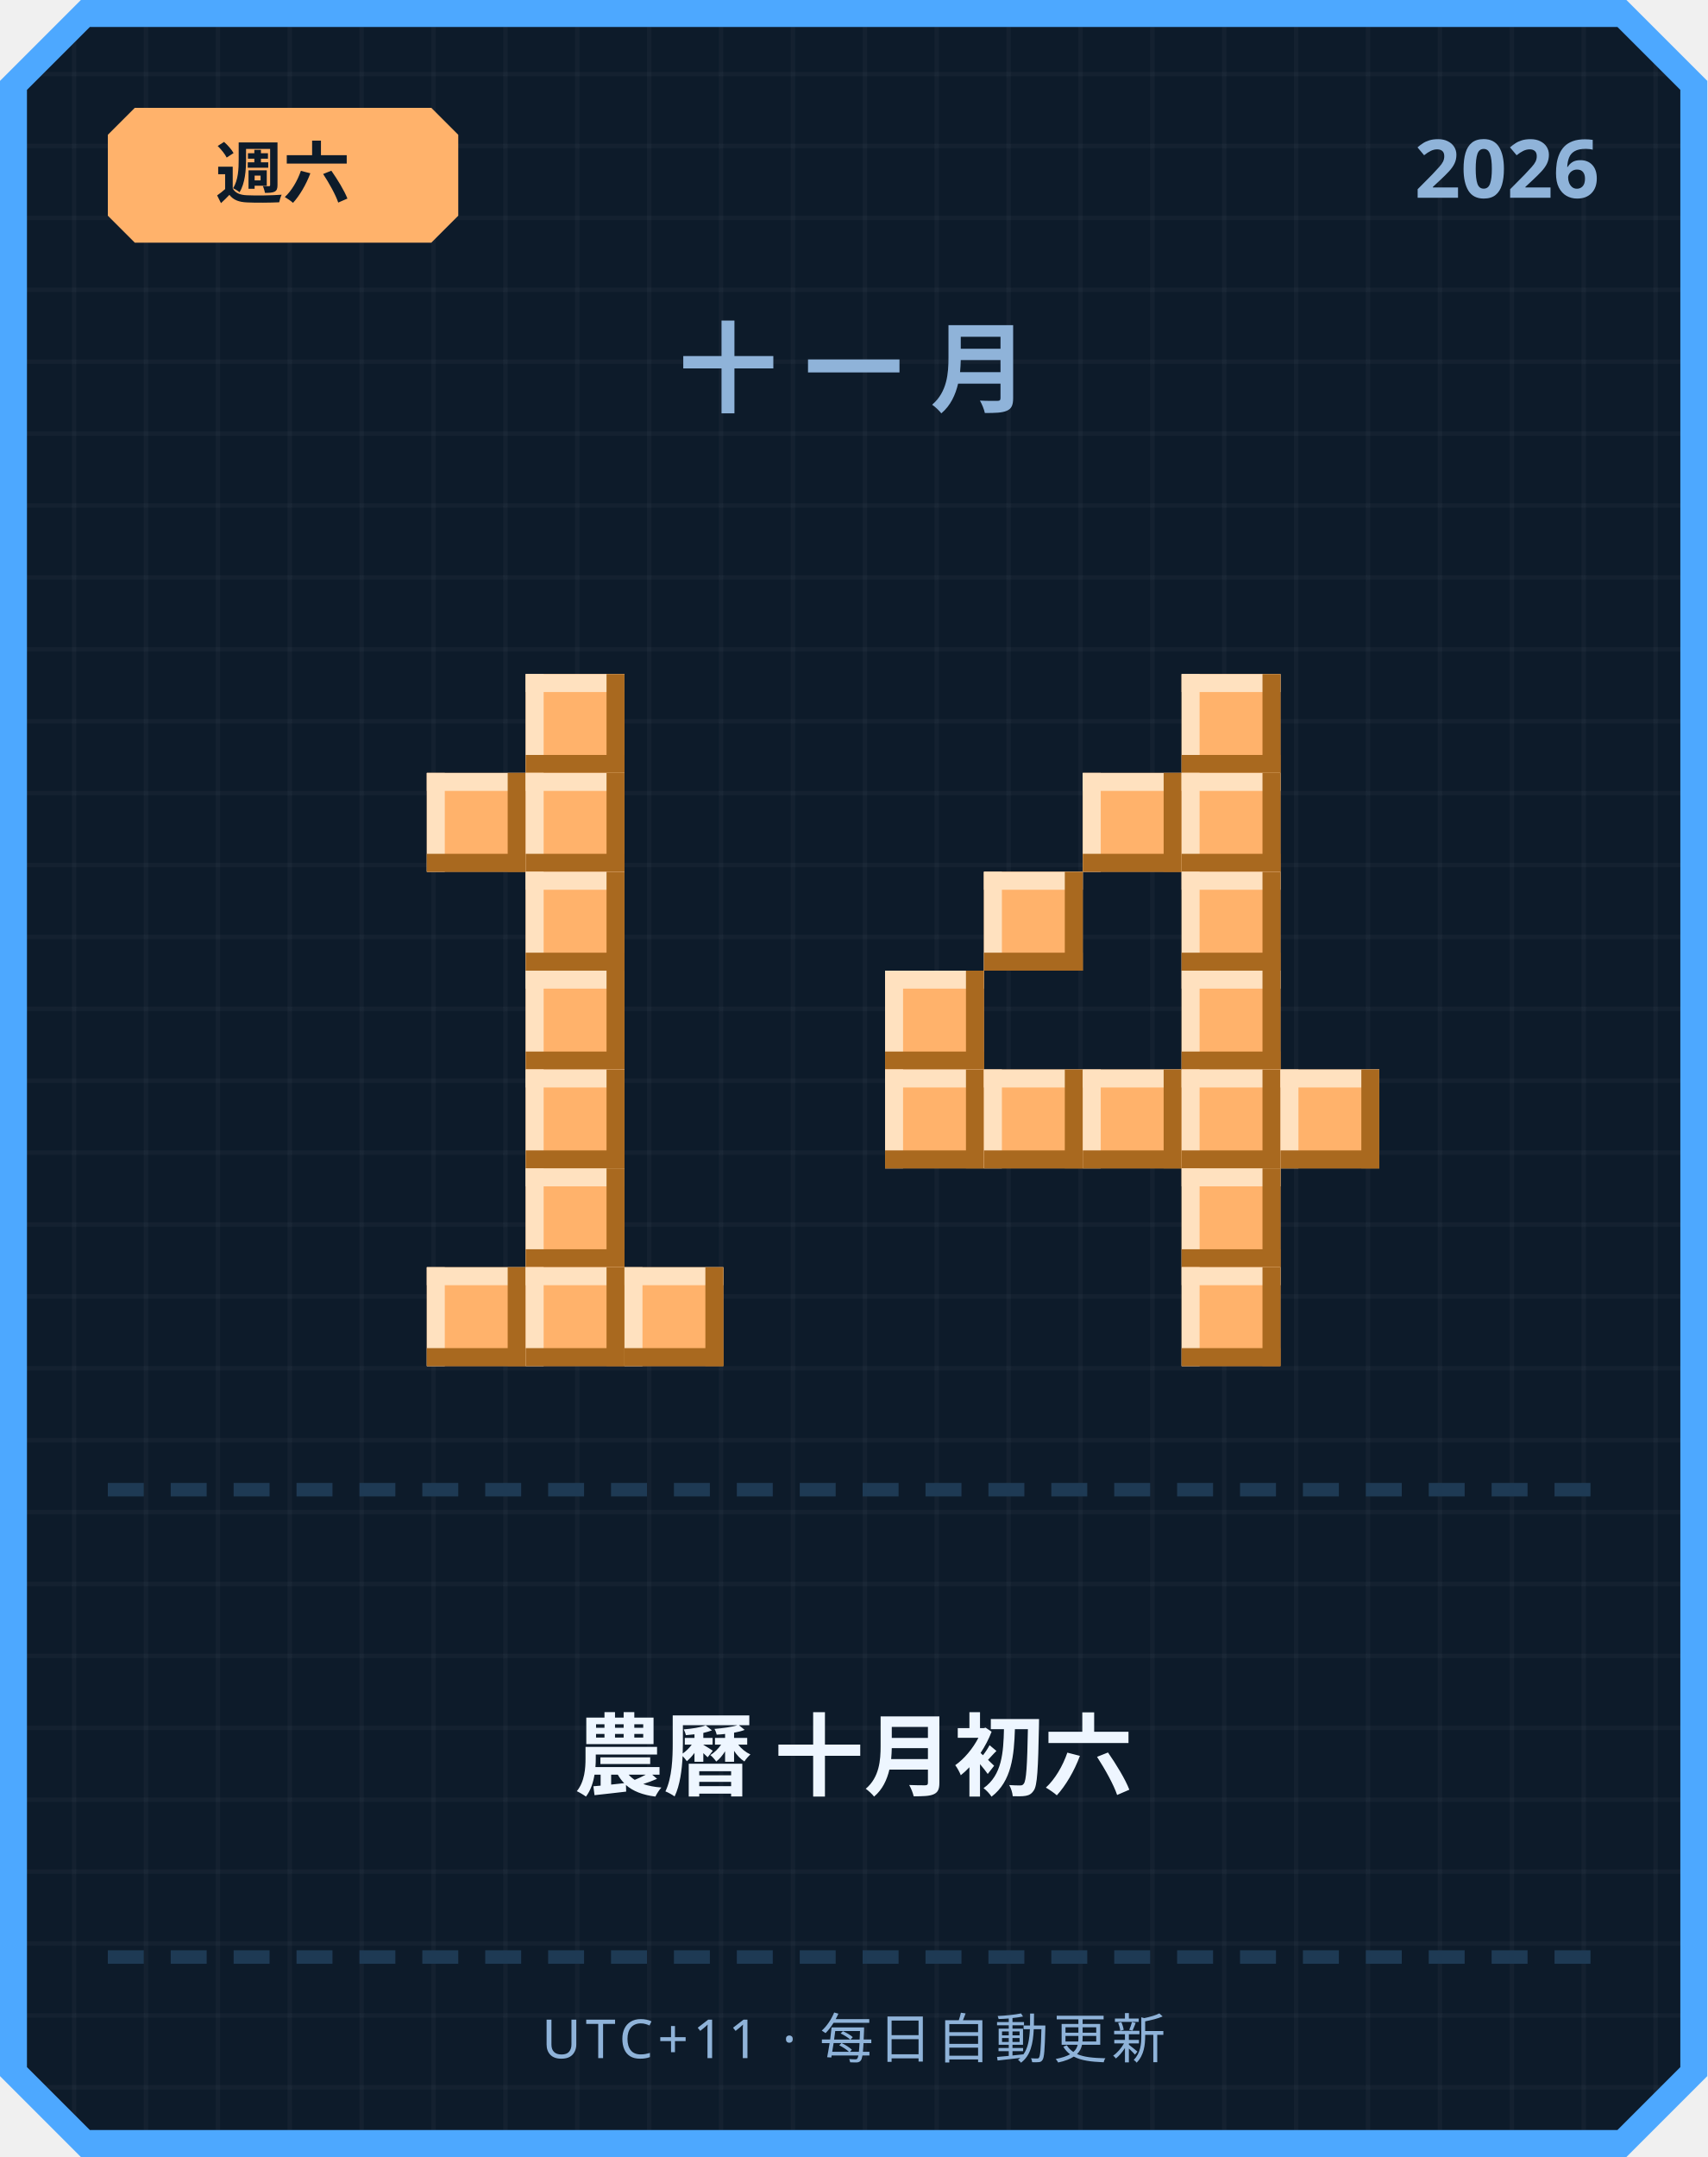
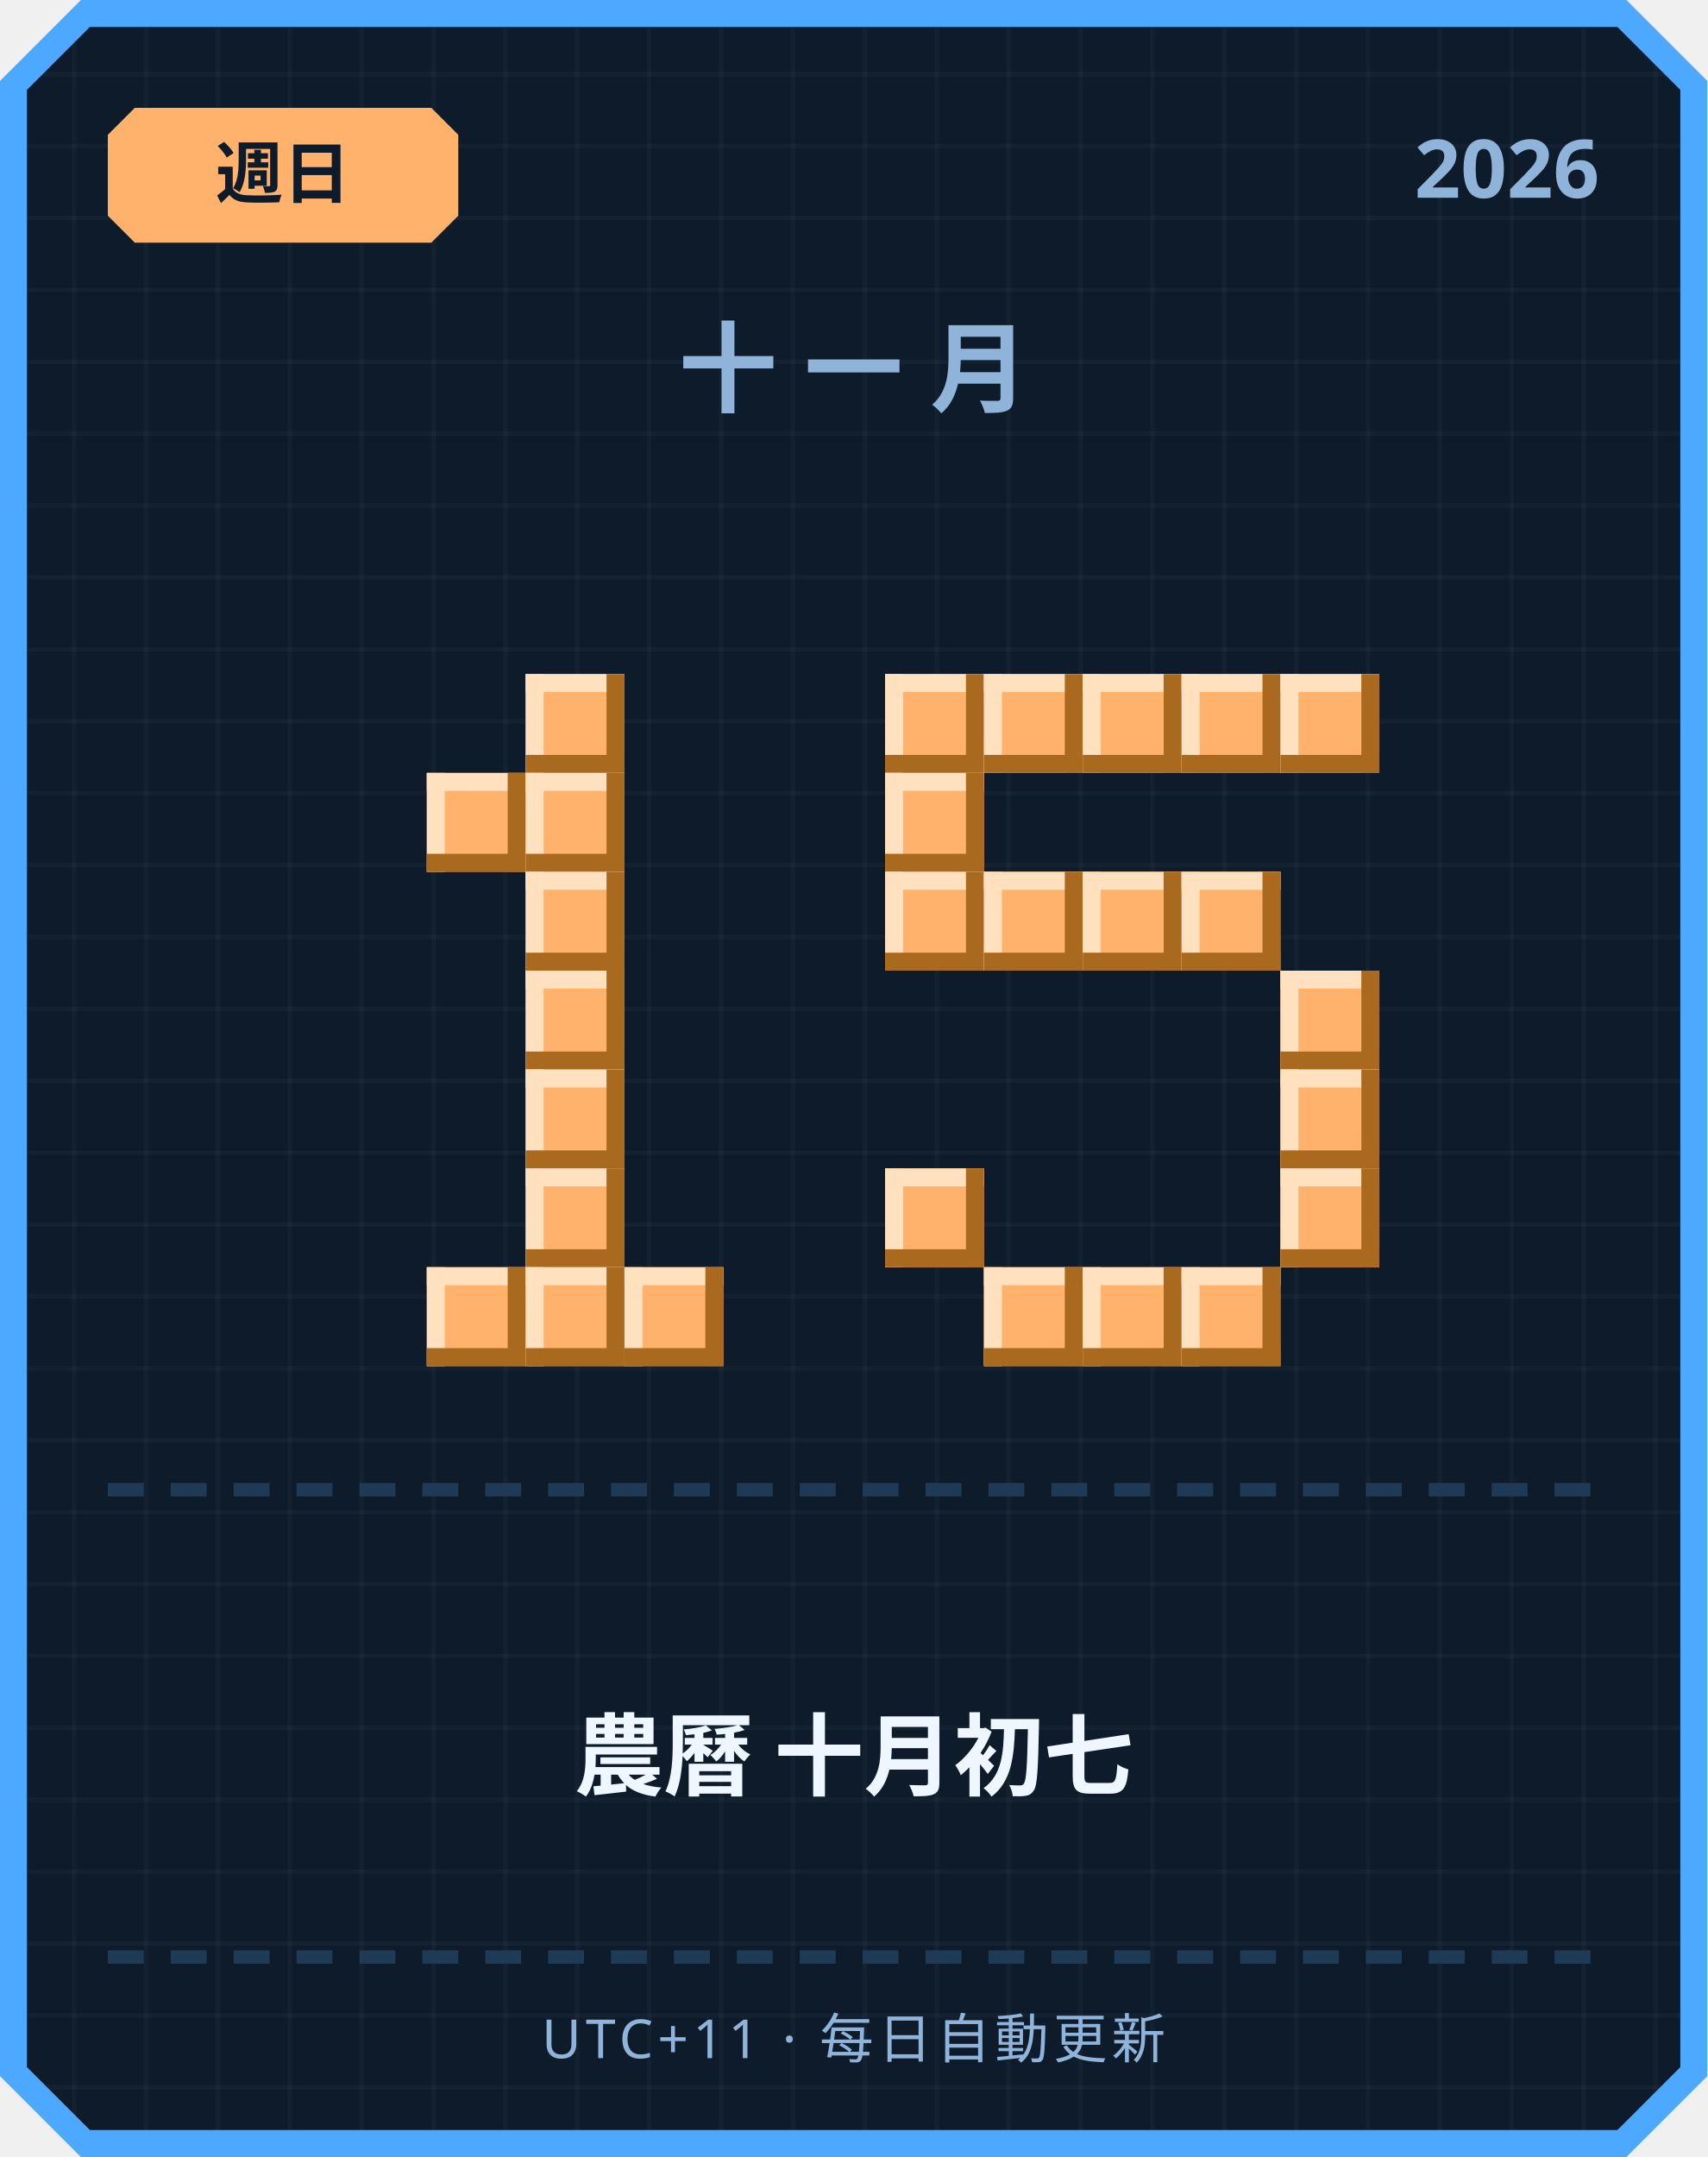
<svg xmlns="http://www.w3.org/2000/svg" width="380" height="480" viewBox="0 0 380 480">
  <defs>
    <pattern id="grid" width="16" height="16" patternUnits="userSpaceOnUse">
      <rect width="16" height="16" fill="#0d1b2a" />
      <rect width="1" height="16" fill="#ffffff" opacity="0.03" />
      <rect width="16" height="1" fill="#ffffff" opacity="0.03" />
    </pattern>
  </defs>
  <path d="M 18,0 L 362,0 L 380,18 L 380,462 L 362,480 L 18,480 L 0,462 L 0,18 Z" fill="#4da8ff" />
  <path d="M 20,6 L 360,6 L 374,20 L 374,460 L 360,474 L 20,474 L 6,460 L 6,20 Z" fill="url(#grid)" />
  <path d="M 30,24 L 96,24 L 102,30 L 102,48 L 96,54 L 30,54 L 24,48 L 24,30 Z" fill="#ffb26b" />
-   <text x="63" y="44" text-anchor="middle" font-family="'Segoe UI', sans-serif" font-size="15" font-weight="700" fill="#0d1b2a">週六</text>
+   <text x="63" y="44" text-anchor="middle" font-family="'Segoe UI', sans-serif" font-size="15" font-weight="700" fill="#0d1b2a">週日</text>
  <text x="356" y="44" text-anchor="end" font-family="'Segoe UI', sans-serif" font-size="18" font-weight="700" fill="#8fb3d9">2026</text>
  <text x="190" y="90" text-anchor="middle" font-family="'Segoe UI', sans-serif" font-size="22" font-weight="700" letter-spacing="6" fill="#8fb3d9">十一月</text>
  <rect x="117" y="150" width="22" height="22" fill="#ffb26b" />
  <rect x="117" y="150" width="22" height="4" fill="#ffe1bf" />
  <rect x="117" y="150" width="4" height="22" fill="#ffe1bf" />
  <rect x="117" y="168" width="22" height="4" fill="#a9691f" />
  <rect x="135" y="150" width="4" height="22" fill="#a9691f" />
  <rect x="95" y="172" width="22" height="22" fill="#ffb26b" />
  <rect x="95" y="172" width="22" height="4" fill="#ffe1bf" />
  <rect x="95" y="172" width="4" height="22" fill="#ffe1bf" />
  <rect x="95" y="190" width="22" height="4" fill="#a9691f" />
  <rect x="113" y="172" width="4" height="22" fill="#a9691f" />
  <rect x="117" y="172" width="22" height="22" fill="#ffb26b" />
  <rect x="117" y="172" width="22" height="4" fill="#ffe1bf" />
  <rect x="117" y="172" width="4" height="22" fill="#ffe1bf" />
  <rect x="117" y="190" width="22" height="4" fill="#a9691f" />
  <rect x="135" y="172" width="4" height="22" fill="#a9691f" />
  <rect x="117" y="194" width="22" height="22" fill="#ffb26b" />
  <rect x="117" y="194" width="22" height="4" fill="#ffe1bf" />
  <rect x="117" y="194" width="4" height="22" fill="#ffe1bf" />
  <rect x="117" y="212" width="22" height="4" fill="#a9691f" />
  <rect x="135" y="194" width="4" height="22" fill="#a9691f" />
  <rect x="117" y="216" width="22" height="22" fill="#ffb26b" />
  <rect x="117" y="216" width="22" height="4" fill="#ffe1bf" />
  <rect x="117" y="216" width="4" height="22" fill="#ffe1bf" />
  <rect x="117" y="234" width="22" height="4" fill="#a9691f" />
  <rect x="135" y="216" width="4" height="22" fill="#a9691f" />
  <rect x="117" y="238" width="22" height="22" fill="#ffb26b" />
  <rect x="117" y="238" width="22" height="4" fill="#ffe1bf" />
  <rect x="117" y="238" width="4" height="22" fill="#ffe1bf" />
  <rect x="117" y="256" width="22" height="4" fill="#a9691f" />
  <rect x="135" y="238" width="4" height="22" fill="#a9691f" />
  <rect x="117" y="260" width="22" height="22" fill="#ffb26b" />
  <rect x="117" y="260" width="22" height="4" fill="#ffe1bf" />
  <rect x="117" y="260" width="4" height="22" fill="#ffe1bf" />
  <rect x="117" y="278" width="22" height="4" fill="#a9691f" />
  <rect x="135" y="260" width="4" height="22" fill="#a9691f" />
  <rect x="95" y="282" width="22" height="22" fill="#ffb26b" />
  <rect x="95" y="282" width="22" height="4" fill="#ffe1bf" />
  <rect x="95" y="282" width="4" height="22" fill="#ffe1bf" />
  <rect x="95" y="300" width="22" height="4" fill="#a9691f" />
  <rect x="113" y="282" width="4" height="22" fill="#a9691f" />
  <rect x="117" y="282" width="22" height="22" fill="#ffb26b" />
  <rect x="117" y="282" width="22" height="4" fill="#ffe1bf" />
  <rect x="117" y="282" width="4" height="22" fill="#ffe1bf" />
  <rect x="117" y="300" width="22" height="4" fill="#a9691f" />
  <rect x="135" y="282" width="4" height="22" fill="#a9691f" />
  <rect x="139" y="282" width="22" height="22" fill="#ffb26b" />
  <rect x="139" y="282" width="22" height="4" fill="#ffe1bf" />
  <rect x="139" y="282" width="4" height="22" fill="#ffe1bf" />
  <rect x="139" y="300" width="22" height="4" fill="#a9691f" />
  <rect x="157" y="282" width="4" height="22" fill="#a9691f" />
+   <rect x="197" y="150" width="22" height="22" fill="#ffb26b" />
+   <rect x="197" y="150" width="22" height="4" fill="#ffe1bf" />
+   <rect x="197" y="150" width="4" height="22" fill="#ffe1bf" />
+   <rect x="197" y="168" width="22" height="4" fill="#a9691f" />
+   <rect x="215" y="150" width="4" height="22" fill="#a9691f" />
+   <rect x="219" y="150" width="22" height="22" fill="#ffb26b" />
+   <rect x="219" y="150" width="22" height="4" fill="#ffe1bf" />
+   <rect x="219" y="150" width="4" height="22" fill="#ffe1bf" />
+   <rect x="219" y="168" width="22" height="4" fill="#a9691f" />
+   <rect x="237" y="150" width="4" height="22" fill="#a9691f" />
+   <rect x="241" y="150" width="22" height="22" fill="#ffb26b" />
+   <rect x="241" y="150" width="22" height="4" fill="#ffe1bf" />
+   <rect x="241" y="150" width="4" height="22" fill="#ffe1bf" />
+   <rect x="241" y="168" width="22" height="4" fill="#a9691f" />
+   <rect x="259" y="150" width="4" height="22" fill="#a9691f" />
  <rect x="263" y="150" width="22" height="22" fill="#ffb26b" />
  <rect x="263" y="150" width="22" height="4" fill="#ffe1bf" />
  <rect x="263" y="150" width="4" height="22" fill="#ffe1bf" />
  <rect x="263" y="168" width="22" height="4" fill="#a9691f" />
  <rect x="281" y="150" width="4" height="22" fill="#a9691f" />
-   <rect x="241" y="172" width="22" height="22" fill="#ffb26b" />
-   <rect x="241" y="172" width="22" height="4" fill="#ffe1bf" />
-   <rect x="241" y="172" width="4" height="22" fill="#ffe1bf" />
-   <rect x="241" y="190" width="22" height="4" fill="#a9691f" />
-   <rect x="259" y="172" width="4" height="22" fill="#a9691f" />
-   <rect x="263" y="172" width="22" height="22" fill="#ffb26b" />
-   <rect x="263" y="172" width="22" height="4" fill="#ffe1bf" />
-   <rect x="263" y="172" width="4" height="22" fill="#ffe1bf" />
-   <rect x="263" y="190" width="22" height="4" fill="#a9691f" />
-   <rect x="281" y="172" width="4" height="22" fill="#a9691f" />
+   <rect x="285" y="150" width="22" height="22" fill="#ffb26b" />
+   <rect x="285" y="150" width="22" height="4" fill="#ffe1bf" />
+   <rect x="285" y="150" width="4" height="22" fill="#ffe1bf" />
+   <rect x="285" y="168" width="22" height="4" fill="#a9691f" />
+   <rect x="303" y="150" width="4" height="22" fill="#a9691f" />
+   <rect x="197" y="172" width="22" height="22" fill="#ffb26b" />
+   <rect x="197" y="172" width="22" height="4" fill="#ffe1bf" />
+   <rect x="197" y="172" width="4" height="22" fill="#ffe1bf" />
+   <rect x="197" y="190" width="22" height="4" fill="#a9691f" />
+   <rect x="215" y="172" width="4" height="22" fill="#a9691f" />
+   <rect x="197" y="194" width="22" height="22" fill="#ffb26b" />
+   <rect x="197" y="194" width="22" height="4" fill="#ffe1bf" />
+   <rect x="197" y="194" width="4" height="22" fill="#ffe1bf" />
+   <rect x="197" y="212" width="22" height="4" fill="#a9691f" />
+   <rect x="215" y="194" width="4" height="22" fill="#a9691f" />
  <rect x="219" y="194" width="22" height="22" fill="#ffb26b" />
  <rect x="219" y="194" width="22" height="4" fill="#ffe1bf" />
  <rect x="219" y="194" width="4" height="22" fill="#ffe1bf" />
  <rect x="219" y="212" width="22" height="4" fill="#a9691f" />
  <rect x="237" y="194" width="4" height="22" fill="#a9691f" />
+   <rect x="241" y="194" width="22" height="22" fill="#ffb26b" />
+   <rect x="241" y="194" width="22" height="4" fill="#ffe1bf" />
+   <rect x="241" y="194" width="4" height="22" fill="#ffe1bf" />
+   <rect x="241" y="212" width="22" height="4" fill="#a9691f" />
+   <rect x="259" y="194" width="4" height="22" fill="#a9691f" />
  <rect x="263" y="194" width="22" height="22" fill="#ffb26b" />
  <rect x="263" y="194" width="22" height="4" fill="#ffe1bf" />
  <rect x="263" y="194" width="4" height="22" fill="#ffe1bf" />
  <rect x="263" y="212" width="22" height="4" fill="#a9691f" />
  <rect x="281" y="194" width="4" height="22" fill="#a9691f" />
-   <rect x="197" y="216" width="22" height="22" fill="#ffb26b" />
-   <rect x="197" y="216" width="22" height="4" fill="#ffe1bf" />
-   <rect x="197" y="216" width="4" height="22" fill="#ffe1bf" />
-   <rect x="197" y="234" width="22" height="4" fill="#a9691f" />
-   <rect x="215" y="216" width="4" height="22" fill="#a9691f" />
-   <rect x="263" y="216" width="22" height="22" fill="#ffb26b" />
-   <rect x="263" y="216" width="22" height="4" fill="#ffe1bf" />
-   <rect x="263" y="216" width="4" height="22" fill="#ffe1bf" />
-   <rect x="263" y="234" width="22" height="4" fill="#a9691f" />
-   <rect x="281" y="216" width="4" height="22" fill="#a9691f" />
-   <rect x="197" y="238" width="22" height="22" fill="#ffb26b" />
-   <rect x="197" y="238" width="22" height="4" fill="#ffe1bf" />
-   <rect x="197" y="238" width="4" height="22" fill="#ffe1bf" />
-   <rect x="197" y="256" width="22" height="4" fill="#a9691f" />
-   <rect x="215" y="238" width="4" height="22" fill="#a9691f" />
-   <rect x="219" y="238" width="22" height="22" fill="#ffb26b" />
-   <rect x="219" y="238" width="22" height="4" fill="#ffe1bf" />
-   <rect x="219" y="238" width="4" height="22" fill="#ffe1bf" />
-   <rect x="219" y="256" width="22" height="4" fill="#a9691f" />
-   <rect x="237" y="238" width="4" height="22" fill="#a9691f" />
-   <rect x="241" y="238" width="22" height="22" fill="#ffb26b" />
-   <rect x="241" y="238" width="22" height="4" fill="#ffe1bf" />
-   <rect x="241" y="238" width="4" height="22" fill="#ffe1bf" />
-   <rect x="241" y="256" width="22" height="4" fill="#a9691f" />
-   <rect x="259" y="238" width="4" height="22" fill="#a9691f" />
-   <rect x="263" y="238" width="22" height="22" fill="#ffb26b" />
-   <rect x="263" y="238" width="22" height="4" fill="#ffe1bf" />
-   <rect x="263" y="238" width="4" height="22" fill="#ffe1bf" />
-   <rect x="263" y="256" width="22" height="4" fill="#a9691f" />
-   <rect x="281" y="238" width="4" height="22" fill="#a9691f" />
+   <rect x="285" y="216" width="22" height="22" fill="#ffb26b" />
+   <rect x="285" y="216" width="22" height="4" fill="#ffe1bf" />
+   <rect x="285" y="216" width="4" height="22" fill="#ffe1bf" />
+   <rect x="285" y="234" width="22" height="4" fill="#a9691f" />
+   <rect x="303" y="216" width="4" height="22" fill="#a9691f" />
  <rect x="285" y="238" width="22" height="22" fill="#ffb26b" />
  <rect x="285" y="238" width="22" height="4" fill="#ffe1bf" />
  <rect x="285" y="238" width="4" height="22" fill="#ffe1bf" />
  <rect x="285" y="256" width="22" height="4" fill="#a9691f" />
  <rect x="303" y="238" width="4" height="22" fill="#a9691f" />
-   <rect x="263" y="260" width="22" height="22" fill="#ffb26b" />
-   <rect x="263" y="260" width="22" height="4" fill="#ffe1bf" />
-   <rect x="263" y="260" width="4" height="22" fill="#ffe1bf" />
-   <rect x="263" y="278" width="22" height="4" fill="#a9691f" />
-   <rect x="281" y="260" width="4" height="22" fill="#a9691f" />
+   <rect x="197" y="260" width="22" height="22" fill="#ffb26b" />
+   <rect x="197" y="260" width="22" height="4" fill="#ffe1bf" />
+   <rect x="197" y="260" width="4" height="22" fill="#ffe1bf" />
+   <rect x="197" y="278" width="22" height="4" fill="#a9691f" />
+   <rect x="215" y="260" width="4" height="22" fill="#a9691f" />
+   <rect x="285" y="260" width="22" height="22" fill="#ffb26b" />
+   <rect x="285" y="260" width="22" height="4" fill="#ffe1bf" />
+   <rect x="285" y="260" width="4" height="22" fill="#ffe1bf" />
+   <rect x="285" y="278" width="22" height="4" fill="#a9691f" />
+   <rect x="303" y="260" width="4" height="22" fill="#a9691f" />
+   <rect x="219" y="282" width="22" height="22" fill="#ffb26b" />
+   <rect x="219" y="282" width="22" height="4" fill="#ffe1bf" />
+   <rect x="219" y="282" width="4" height="22" fill="#ffe1bf" />
+   <rect x="219" y="300" width="22" height="4" fill="#a9691f" />
+   <rect x="237" y="282" width="4" height="22" fill="#a9691f" />
+   <rect x="241" y="282" width="22" height="22" fill="#ffb26b" />
+   <rect x="241" y="282" width="22" height="4" fill="#ffe1bf" />
+   <rect x="241" y="282" width="4" height="22" fill="#ffe1bf" />
+   <rect x="241" y="300" width="22" height="4" fill="#a9691f" />
+   <rect x="259" y="282" width="4" height="22" fill="#a9691f" />
  <rect x="263" y="282" width="22" height="22" fill="#ffb26b" />
  <rect x="263" y="282" width="22" height="4" fill="#ffe1bf" />
  <rect x="263" y="282" width="4" height="22" fill="#ffe1bf" />
  <rect x="263" y="300" width="22" height="4" fill="#a9691f" />
  <rect x="281" y="282" width="4" height="22" fill="#a9691f" />
  <rect x="24" y="330" width="8" height="3" fill="#1e3a54" />
  <rect x="38" y="330" width="8" height="3" fill="#1e3a54" />
  <rect x="52" y="330" width="8" height="3" fill="#1e3a54" />
  <rect x="66" y="330" width="8" height="3" fill="#1e3a54" />
  <rect x="80" y="330" width="8" height="3" fill="#1e3a54" />
  <rect x="94" y="330" width="8" height="3" fill="#1e3a54" />
  <rect x="108" y="330" width="8" height="3" fill="#1e3a54" />
  <rect x="122" y="330" width="8" height="3" fill="#1e3a54" />
  <rect x="136" y="330" width="8" height="3" fill="#1e3a54" />
  <rect x="150" y="330" width="8" height="3" fill="#1e3a54" />
  <rect x="164" y="330" width="8" height="3" fill="#1e3a54" />
  <rect x="178" y="330" width="8" height="3" fill="#1e3a54" />
  <rect x="192" y="330" width="8" height="3" fill="#1e3a54" />
  <rect x="206" y="330" width="8" height="3" fill="#1e3a54" />
  <rect x="220" y="330" width="8" height="3" fill="#1e3a54" />
  <rect x="234" y="330" width="8" height="3" fill="#1e3a54" />
  <rect x="248" y="330" width="8" height="3" fill="#1e3a54" />
  <rect x="262" y="330" width="8" height="3" fill="#1e3a54" />
  <rect x="276" y="330" width="8" height="3" fill="#1e3a54" />
  <rect x="290" y="330" width="8" height="3" fill="#1e3a54" />
  <rect x="304" y="330" width="8" height="3" fill="#1e3a54" />
  <rect x="318" y="330" width="8" height="3" fill="#1e3a54" />
  <rect x="332" y="330" width="8" height="3" fill="#1e3a54" />
  <rect x="346" y="330" width="8" height="3" fill="#1e3a54" />
-   <text x="190" y="398" text-anchor="middle" font-family="'Segoe UI', 'Microsoft JhengHei', sans-serif" font-size="20" font-weight="700" fill="#eef6ff">農曆 十月初六</text>
+   <text x="190" y="398" text-anchor="middle" font-family="'Segoe UI', 'Microsoft JhengHei', sans-serif" font-size="20" font-weight="700" fill="#eef6ff">農曆 十月初七</text>
  <rect x="24" y="434" width="8" height="3" fill="#1e3a54" />
  <rect x="38" y="434" width="8" height="3" fill="#1e3a54" />
  <rect x="52" y="434" width="8" height="3" fill="#1e3a54" />
  <rect x="66" y="434" width="8" height="3" fill="#1e3a54" />
  <rect x="80" y="434" width="8" height="3" fill="#1e3a54" />
  <rect x="94" y="434" width="8" height="3" fill="#1e3a54" />
  <rect x="108" y="434" width="8" height="3" fill="#1e3a54" />
  <rect x="122" y="434" width="8" height="3" fill="#1e3a54" />
  <rect x="136" y="434" width="8" height="3" fill="#1e3a54" />
  <rect x="150" y="434" width="8" height="3" fill="#1e3a54" />
  <rect x="164" y="434" width="8" height="3" fill="#1e3a54" />
  <rect x="178" y="434" width="8" height="3" fill="#1e3a54" />
  <rect x="192" y="434" width="8" height="3" fill="#1e3a54" />
  <rect x="206" y="434" width="8" height="3" fill="#1e3a54" />
  <rect x="220" y="434" width="8" height="3" fill="#1e3a54" />
  <rect x="234" y="434" width="8" height="3" fill="#1e3a54" />
  <rect x="248" y="434" width="8" height="3" fill="#1e3a54" />
  <rect x="262" y="434" width="8" height="3" fill="#1e3a54" />
  <rect x="276" y="434" width="8" height="3" fill="#1e3a54" />
  <rect x="290" y="434" width="8" height="3" fill="#1e3a54" />
  <rect x="304" y="434" width="8" height="3" fill="#1e3a54" />
  <rect x="318" y="434" width="8" height="3" fill="#1e3a54" />
  <rect x="332" y="434" width="8" height="3" fill="#1e3a54" />
  <rect x="346" y="434" width="8" height="3" fill="#1e3a54" />
  <text x="190" y="458" text-anchor="middle" font-family="'Segoe UI', sans-serif" font-size="12" letter-spacing="1" fill="#8fb3d9">UTC+11 · 每日自動更新</text>
</svg>
